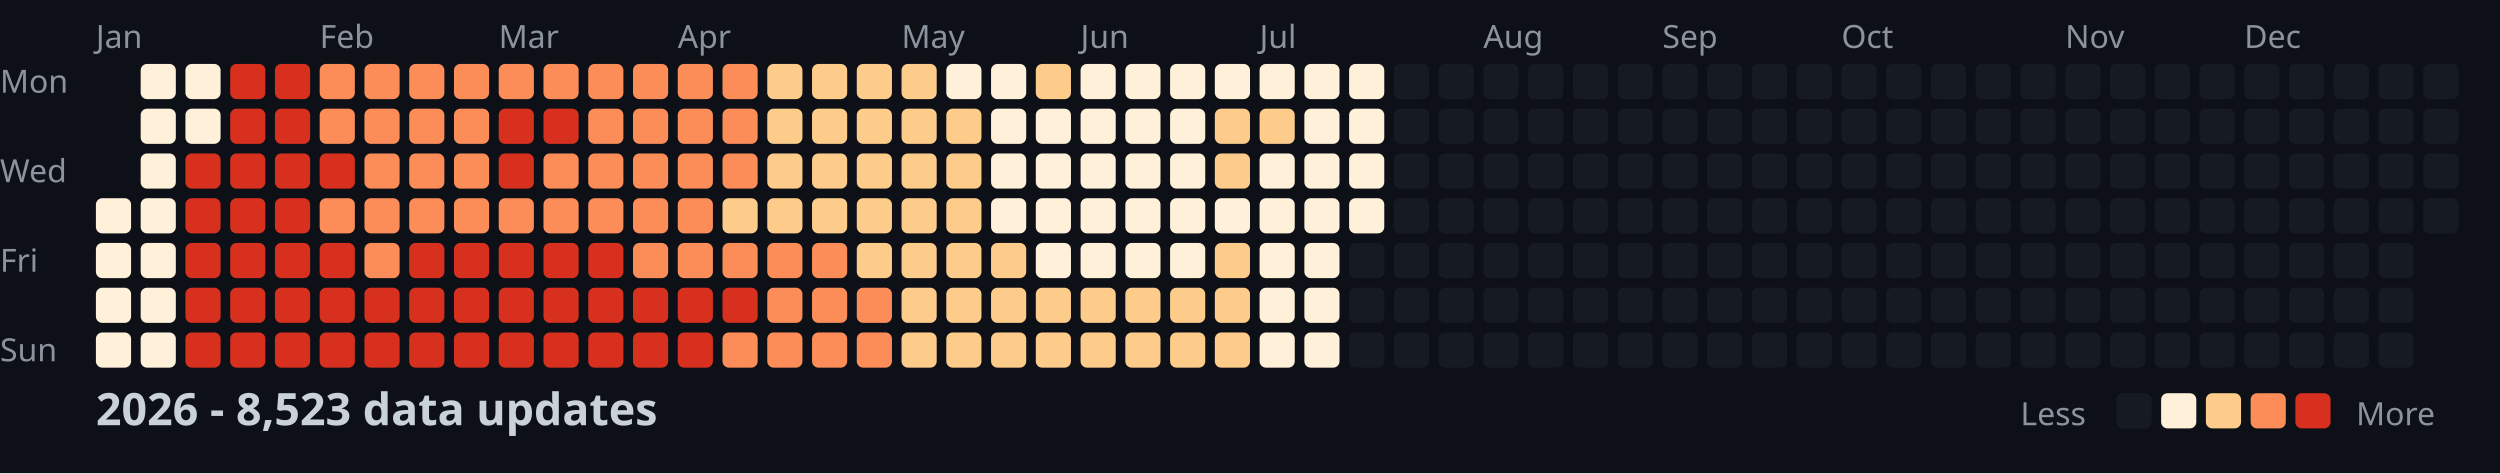
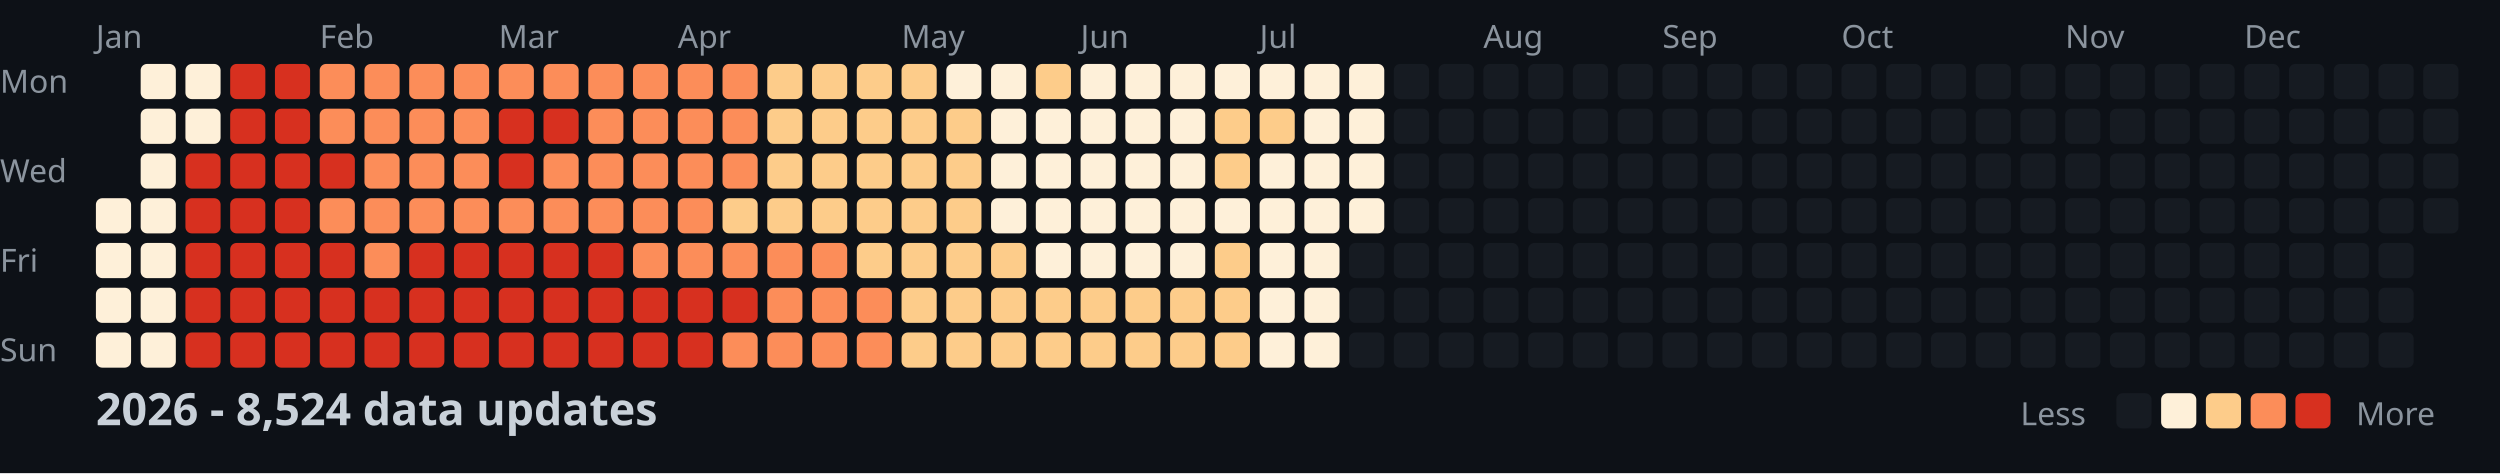
<svg xmlns="http://www.w3.org/2000/svg" width="782" height="148">
  <style>
    .month { font: 10px sans-serif; fill: #8b949e; }
    .day { font: 10px sans-serif; fill: #8b949e; }
    .title { font: bold 14px sans-serif; fill: #c9d1d9; }
    .legend { font: 10px sans-serif; fill: #8b949e; }
  </style>
  <rect width="100%" height="100%" fill="#0d1117" />
  <text x="0" y="29" class="day">Mon</text>
  <text x="0" y="57" class="day">Wed</text>
  <text x="0" y="85" class="day">Fri</text>
  <text x="0" y="113" class="day">Sun</text>
  <text x="30" y="15" class="month">Jan</text>
  <text x="100" y="15" class="month">Feb</text>
  <text x="156" y="15" class="month">Mar</text>
  <text x="212" y="15" class="month">Apr</text>
  <text x="282" y="15" class="month">May</text>
  <text x="338" y="15" class="month">Jun</text>
  <text x="394" y="15" class="month">Jul</text>
  <text x="464" y="15" class="month">Aug</text>
  <text x="520" y="15" class="month">Sep</text>
  <text x="576" y="15" class="month">Oct</text>
  <text x="646" y="15" class="month">Nov</text>
  <text x="702" y="15" class="month">Dec</text>
  <rect x="30" y="62" width="11" height="11" fill="#fef0d9" rx="2" />
  <rect x="30" y="76" width="11" height="11" fill="#fef0d9" rx="2" />
  <rect x="30" y="90" width="11" height="11" fill="#fef0d9" rx="2" />
  <rect x="30" y="104" width="11" height="11" fill="#fef0d9" rx="2" />
  <rect x="44" y="20" width="11" height="11" fill="#fef0d9" rx="2" />
  <rect x="44" y="34" width="11" height="11" fill="#fef0d9" rx="2" />
  <rect x="44" y="48" width="11" height="11" fill="#fef0d9" rx="2" />
  <rect x="44" y="62" width="11" height="11" fill="#fef0d9" rx="2" />
  <rect x="44" y="76" width="11" height="11" fill="#fef0d9" rx="2" />
  <rect x="44" y="90" width="11" height="11" fill="#fef0d9" rx="2" />
  <rect x="44" y="104" width="11" height="11" fill="#fef0d9" rx="2" />
  <rect x="58" y="20" width="11" height="11" fill="#fef0d9" rx="2" />
  <rect x="58" y="34" width="11" height="11" fill="#fef0d9" rx="2" />
  <rect x="58" y="48" width="11" height="11" fill="#d7301f" rx="2" />
  <rect x="58" y="62" width="11" height="11" fill="#d7301f" rx="2" />
  <rect x="58" y="76" width="11" height="11" fill="#d7301f" rx="2" />
  <rect x="58" y="90" width="11" height="11" fill="#d7301f" rx="2" />
  <rect x="58" y="104" width="11" height="11" fill="#d7301f" rx="2" />
  <rect x="72" y="20" width="11" height="11" fill="#d7301f" rx="2" />
  <rect x="72" y="34" width="11" height="11" fill="#d7301f" rx="2" />
  <rect x="72" y="48" width="11" height="11" fill="#d7301f" rx="2" />
  <rect x="72" y="62" width="11" height="11" fill="#d7301f" rx="2" />
  <rect x="72" y="76" width="11" height="11" fill="#d7301f" rx="2" />
  <rect x="72" y="90" width="11" height="11" fill="#d7301f" rx="2" />
  <rect x="72" y="104" width="11" height="11" fill="#d7301f" rx="2" />
  <rect x="86" y="20" width="11" height="11" fill="#d7301f" rx="2" />
  <rect x="86" y="34" width="11" height="11" fill="#d7301f" rx="2" />
  <rect x="86" y="48" width="11" height="11" fill="#d7301f" rx="2" />
  <rect x="86" y="62" width="11" height="11" fill="#d7301f" rx="2" />
  <rect x="86" y="76" width="11" height="11" fill="#d7301f" rx="2" />
  <rect x="86" y="90" width="11" height="11" fill="#d7301f" rx="2" />
  <rect x="86" y="104" width="11" height="11" fill="#d7301f" rx="2" />
  <rect x="100" y="20" width="11" height="11" fill="#fc8d59" rx="2" />
  <rect x="100" y="34" width="11" height="11" fill="#fc8d59" rx="2" />
  <rect x="100" y="48" width="11" height="11" fill="#d7301f" rx="2" />
  <rect x="100" y="62" width="11" height="11" fill="#fc8d59" rx="2" />
  <rect x="100" y="76" width="11" height="11" fill="#d7301f" rx="2" />
  <rect x="100" y="90" width="11" height="11" fill="#d7301f" rx="2" />
  <rect x="100" y="104" width="11" height="11" fill="#d7301f" rx="2" />
  <rect x="114" y="20" width="11" height="11" fill="#fc8d59" rx="2" />
  <rect x="114" y="34" width="11" height="11" fill="#fc8d59" rx="2" />
  <rect x="114" y="48" width="11" height="11" fill="#fc8d59" rx="2" />
  <rect x="114" y="62" width="11" height="11" fill="#fc8d59" rx="2" />
  <rect x="114" y="76" width="11" height="11" fill="#fc8d59" rx="2" />
  <rect x="114" y="90" width="11" height="11" fill="#d7301f" rx="2" />
  <rect x="114" y="104" width="11" height="11" fill="#d7301f" rx="2" />
  <rect x="128" y="20" width="11" height="11" fill="#fc8d59" rx="2" />
  <rect x="128" y="34" width="11" height="11" fill="#fc8d59" rx="2" />
  <rect x="128" y="48" width="11" height="11" fill="#fc8d59" rx="2" />
  <rect x="128" y="62" width="11" height="11" fill="#fc8d59" rx="2" />
  <rect x="128" y="76" width="11" height="11" fill="#d7301f" rx="2" />
  <rect x="128" y="90" width="11" height="11" fill="#d7301f" rx="2" />
  <rect x="128" y="104" width="11" height="11" fill="#d7301f" rx="2" />
  <rect x="142" y="20" width="11" height="11" fill="#fc8d59" rx="2" />
  <rect x="142" y="34" width="11" height="11" fill="#fc8d59" rx="2" />
  <rect x="142" y="48" width="11" height="11" fill="#fc8d59" rx="2" />
  <rect x="142" y="62" width="11" height="11" fill="#fc8d59" rx="2" />
  <rect x="142" y="76" width="11" height="11" fill="#d7301f" rx="2" />
  <rect x="142" y="90" width="11" height="11" fill="#d7301f" rx="2" />
  <rect x="142" y="104" width="11" height="11" fill="#d7301f" rx="2" />
  <rect x="156" y="20" width="11" height="11" fill="#fc8d59" rx="2" />
  <rect x="156" y="34" width="11" height="11" fill="#d7301f" rx="2" />
  <rect x="156" y="48" width="11" height="11" fill="#d7301f" rx="2" />
  <rect x="156" y="62" width="11" height="11" fill="#fc8d59" rx="2" />
  <rect x="156" y="76" width="11" height="11" fill="#d7301f" rx="2" />
  <rect x="156" y="90" width="11" height="11" fill="#d7301f" rx="2" />
  <rect x="156" y="104" width="11" height="11" fill="#d7301f" rx="2" />
  <rect x="170" y="20" width="11" height="11" fill="#fc8d59" rx="2" />
  <rect x="170" y="34" width="11" height="11" fill="#d7301f" rx="2" />
  <rect x="170" y="48" width="11" height="11" fill="#fc8d59" rx="2" />
  <rect x="170" y="62" width="11" height="11" fill="#fc8d59" rx="2" />
  <rect x="170" y="76" width="11" height="11" fill="#d7301f" rx="2" />
  <rect x="170" y="90" width="11" height="11" fill="#d7301f" rx="2" />
  <rect x="170" y="104" width="11" height="11" fill="#d7301f" rx="2" />
  <rect x="184" y="20" width="11" height="11" fill="#fc8d59" rx="2" />
  <rect x="184" y="34" width="11" height="11" fill="#fc8d59" rx="2" />
  <rect x="184" y="48" width="11" height="11" fill="#fc8d59" rx="2" />
  <rect x="184" y="62" width="11" height="11" fill="#fc8d59" rx="2" />
  <rect x="184" y="76" width="11" height="11" fill="#d7301f" rx="2" />
  <rect x="184" y="90" width="11" height="11" fill="#d7301f" rx="2" />
  <rect x="184" y="104" width="11" height="11" fill="#d7301f" rx="2" />
  <rect x="198" y="20" width="11" height="11" fill="#fc8d59" rx="2" />
  <rect x="198" y="34" width="11" height="11" fill="#fc8d59" rx="2" />
  <rect x="198" y="48" width="11" height="11" fill="#fc8d59" rx="2" />
  <rect x="198" y="62" width="11" height="11" fill="#fc8d59" rx="2" />
  <rect x="198" y="76" width="11" height="11" fill="#fc8d59" rx="2" />
  <rect x="198" y="90" width="11" height="11" fill="#d7301f" rx="2" />
  <rect x="198" y="104" width="11" height="11" fill="#d7301f" rx="2" />
  <rect x="212" y="20" width="11" height="11" fill="#fc8d59" rx="2" />
  <rect x="212" y="34" width="11" height="11" fill="#fc8d59" rx="2" />
  <rect x="212" y="48" width="11" height="11" fill="#fc8d59" rx="2" />
  <rect x="212" y="62" width="11" height="11" fill="#fc8d59" rx="2" />
  <rect x="212" y="76" width="11" height="11" fill="#fc8d59" rx="2" />
  <rect x="212" y="90" width="11" height="11" fill="#d7301f" rx="2" />
  <rect x="212" y="104" width="11" height="11" fill="#d7301f" rx="2" />
  <rect x="226" y="20" width="11" height="11" fill="#fc8d59" rx="2" />
  <rect x="226" y="34" width="11" height="11" fill="#fc8d59" rx="2" />
  <rect x="226" y="48" width="11" height="11" fill="#fc8d59" rx="2" />
  <rect x="226" y="62" width="11" height="11" fill="#fdcc8a" rx="2" />
  <rect x="226" y="76" width="11" height="11" fill="#fc8d59" rx="2" />
  <rect x="226" y="90" width="11" height="11" fill="#d7301f" rx="2" />
  <rect x="226" y="104" width="11" height="11" fill="#fc8d59" rx="2" />
  <rect x="240" y="20" width="11" height="11" fill="#fdcc8a" rx="2" />
  <rect x="240" y="34" width="11" height="11" fill="#fdcc8a" rx="2" />
  <rect x="240" y="48" width="11" height="11" fill="#fdcc8a" rx="2" />
  <rect x="240" y="62" width="11" height="11" fill="#fdcc8a" rx="2" />
  <rect x="240" y="76" width="11" height="11" fill="#fc8d59" rx="2" />
  <rect x="240" y="90" width="11" height="11" fill="#fc8d59" rx="2" />
  <rect x="240" y="104" width="11" height="11" fill="#fc8d59" rx="2" />
  <rect x="254" y="20" width="11" height="11" fill="#fdcc8a" rx="2" />
  <rect x="254" y="34" width="11" height="11" fill="#fdcc8a" rx="2" />
  <rect x="254" y="48" width="11" height="11" fill="#fdcc8a" rx="2" />
  <rect x="254" y="62" width="11" height="11" fill="#fdcc8a" rx="2" />
  <rect x="254" y="76" width="11" height="11" fill="#fc8d59" rx="2" />
  <rect x="254" y="90" width="11" height="11" fill="#fc8d59" rx="2" />
  <rect x="254" y="104" width="11" height="11" fill="#fc8d59" rx="2" />
  <rect x="268" y="20" width="11" height="11" fill="#fdcc8a" rx="2" />
  <rect x="268" y="34" width="11" height="11" fill="#fdcc8a" rx="2" />
  <rect x="268" y="48" width="11" height="11" fill="#fdcc8a" rx="2" />
  <rect x="268" y="62" width="11" height="11" fill="#fdcc8a" rx="2" />
  <rect x="268" y="76" width="11" height="11" fill="#fdcc8a" rx="2" />
  <rect x="268" y="90" width="11" height="11" fill="#fc8d59" rx="2" />
  <rect x="268" y="104" width="11" height="11" fill="#fc8d59" rx="2" />
  <rect x="282" y="20" width="11" height="11" fill="#fdcc8a" rx="2" />
  <rect x="282" y="34" width="11" height="11" fill="#fdcc8a" rx="2" />
  <rect x="282" y="48" width="11" height="11" fill="#fdcc8a" rx="2" />
  <rect x="282" y="62" width="11" height="11" fill="#fdcc8a" rx="2" />
  <rect x="282" y="76" width="11" height="11" fill="#fdcc8a" rx="2" />
  <rect x="282" y="90" width="11" height="11" fill="#fdcc8a" rx="2" />
  <rect x="282" y="104" width="11" height="11" fill="#fdcc8a" rx="2" />
  <rect x="296" y="20" width="11" height="11" fill="#fef0d9" rx="2" />
  <rect x="296" y="34" width="11" height="11" fill="#fdcc8a" rx="2" />
  <rect x="296" y="48" width="11" height="11" fill="#fdcc8a" rx="2" />
  <rect x="296" y="62" width="11" height="11" fill="#fdcc8a" rx="2" />
  <rect x="296" y="76" width="11" height="11" fill="#fdcc8a" rx="2" />
  <rect x="296" y="90" width="11" height="11" fill="#fdcc8a" rx="2" />
  <rect x="296" y="104" width="11" height="11" fill="#fdcc8a" rx="2" />
  <rect x="310" y="20" width="11" height="11" fill="#fef0d9" rx="2" />
  <rect x="310" y="34" width="11" height="11" fill="#fef0d9" rx="2" />
  <rect x="310" y="48" width="11" height="11" fill="#fef0d9" rx="2" />
  <rect x="310" y="62" width="11" height="11" fill="#fef0d9" rx="2" />
  <rect x="310" y="76" width="11" height="11" fill="#fdcc8a" rx="2" />
  <rect x="310" y="90" width="11" height="11" fill="#fdcc8a" rx="2" />
  <rect x="310" y="104" width="11" height="11" fill="#fdcc8a" rx="2" />
  <rect x="324" y="20" width="11" height="11" fill="#fdcc8a" rx="2" />
  <rect x="324" y="34" width="11" height="11" fill="#fef0d9" rx="2" />
  <rect x="324" y="48" width="11" height="11" fill="#fef0d9" rx="2" />
  <rect x="324" y="62" width="11" height="11" fill="#fef0d9" rx="2" />
  <rect x="324" y="76" width="11" height="11" fill="#fef0d9" rx="2" />
  <rect x="324" y="90" width="11" height="11" fill="#fdcc8a" rx="2" />
  <rect x="324" y="104" width="11" height="11" fill="#fdcc8a" rx="2" />
  <rect x="338" y="20" width="11" height="11" fill="#fef0d9" rx="2" />
  <rect x="338" y="34" width="11" height="11" fill="#fef0d9" rx="2" />
  <rect x="338" y="48" width="11" height="11" fill="#fef0d9" rx="2" />
  <rect x="338" y="62" width="11" height="11" fill="#fef0d9" rx="2" />
  <rect x="338" y="76" width="11" height="11" fill="#fef0d9" rx="2" />
  <rect x="338" y="90" width="11" height="11" fill="#fdcc8a" rx="2" />
  <rect x="338" y="104" width="11" height="11" fill="#fdcc8a" rx="2" />
  <rect x="352" y="20" width="11" height="11" fill="#fef0d9" rx="2" />
  <rect x="352" y="34" width="11" height="11" fill="#fef0d9" rx="2" />
  <rect x="352" y="48" width="11" height="11" fill="#fef0d9" rx="2" />
  <rect x="352" y="62" width="11" height="11" fill="#fef0d9" rx="2" />
  <rect x="352" y="76" width="11" height="11" fill="#fef0d9" rx="2" />
  <rect x="352" y="90" width="11" height="11" fill="#fdcc8a" rx="2" />
  <rect x="352" y="104" width="11" height="11" fill="#fdcc8a" rx="2" />
  <rect x="366" y="20" width="11" height="11" fill="#fef0d9" rx="2" />
  <rect x="366" y="34" width="11" height="11" fill="#fef0d9" rx="2" />
  <rect x="366" y="48" width="11" height="11" fill="#fef0d9" rx="2" />
  <rect x="366" y="62" width="11" height="11" fill="#fef0d9" rx="2" />
  <rect x="366" y="76" width="11" height="11" fill="#fef0d9" rx="2" />
  <rect x="366" y="90" width="11" height="11" fill="#fdcc8a" rx="2" />
  <rect x="366" y="104" width="11" height="11" fill="#fdcc8a" rx="2" />
  <rect x="380" y="20" width="11" height="11" fill="#fef0d9" rx="2" />
  <rect x="380" y="34" width="11" height="11" fill="#fdcc8a" rx="2" />
  <rect x="380" y="48" width="11" height="11" fill="#fdcc8a" rx="2" />
  <rect x="380" y="62" width="11" height="11" fill="#fef0d9" rx="2" />
  <rect x="380" y="76" width="11" height="11" fill="#fdcc8a" rx="2" />
  <rect x="380" y="90" width="11" height="11" fill="#fdcc8a" rx="2" />
  <rect x="380" y="104" width="11" height="11" fill="#fdcc8a" rx="2" />
  <rect x="394" y="20" width="11" height="11" fill="#fef0d9" rx="2" />
  <rect x="394" y="34" width="11" height="11" fill="#fdcc8a" rx="2" />
  <rect x="394" y="48" width="11" height="11" fill="#fef0d9" rx="2" />
  <rect x="394" y="62" width="11" height="11" fill="#fef0d9" rx="2" />
  <rect x="394" y="76" width="11" height="11" fill="#fef0d9" rx="2" />
  <rect x="394" y="90" width="11" height="11" fill="#fef0d9" rx="2" />
  <rect x="394" y="104" width="11" height="11" fill="#fef0d9" rx="2" />
  <rect x="408" y="20" width="11" height="11" fill="#fef0d9" rx="2" />
  <rect x="408" y="34" width="11" height="11" fill="#fef0d9" rx="2" />
  <rect x="408" y="48" width="11" height="11" fill="#fef0d9" rx="2" />
  <rect x="408" y="62" width="11" height="11" fill="#fef0d9" rx="2" />
  <rect x="408" y="76" width="11" height="11" fill="#fef0d9" rx="2" />
  <rect x="408" y="90" width="11" height="11" fill="#fef0d9" rx="2" />
  <rect x="408" y="104" width="11" height="11" fill="#fef0d9" rx="2" />
  <rect x="422" y="20" width="11" height="11" fill="#fef0d9" rx="2" />
  <rect x="422" y="34" width="11" height="11" fill="#fef0d9" rx="2" />
  <rect x="422" y="48" width="11" height="11" fill="#fef0d9" rx="2" />
  <rect x="422" y="62" width="11" height="11" fill="#fef0d9" rx="2" />
  <rect x="422" y="76" width="11" height="11" fill="#161b22" rx="2" />
  <rect x="422" y="90" width="11" height="11" fill="#161b22" rx="2" />
  <rect x="422" y="104" width="11" height="11" fill="#161b22" rx="2" />
  <rect x="436" y="20" width="11" height="11" fill="#161b22" rx="2" />
  <rect x="436" y="34" width="11" height="11" fill="#161b22" rx="2" />
  <rect x="436" y="48" width="11" height="11" fill="#161b22" rx="2" />
  <rect x="436" y="62" width="11" height="11" fill="#161b22" rx="2" />
  <rect x="436" y="76" width="11" height="11" fill="#161b22" rx="2" />
  <rect x="436" y="90" width="11" height="11" fill="#161b22" rx="2" />
  <rect x="436" y="104" width="11" height="11" fill="#161b22" rx="2" />
  <rect x="450" y="20" width="11" height="11" fill="#161b22" rx="2" />
  <rect x="450" y="34" width="11" height="11" fill="#161b22" rx="2" />
  <rect x="450" y="48" width="11" height="11" fill="#161b22" rx="2" />
  <rect x="450" y="62" width="11" height="11" fill="#161b22" rx="2" />
  <rect x="450" y="76" width="11" height="11" fill="#161b22" rx="2" />
  <rect x="450" y="90" width="11" height="11" fill="#161b22" rx="2" />
  <rect x="450" y="104" width="11" height="11" fill="#161b22" rx="2" />
  <rect x="464" y="20" width="11" height="11" fill="#161b22" rx="2" />
  <rect x="464" y="34" width="11" height="11" fill="#161b22" rx="2" />
  <rect x="464" y="48" width="11" height="11" fill="#161b22" rx="2" />
  <rect x="464" y="62" width="11" height="11" fill="#161b22" rx="2" />
  <rect x="464" y="76" width="11" height="11" fill="#161b22" rx="2" />
  <rect x="464" y="90" width="11" height="11" fill="#161b22" rx="2" />
  <rect x="464" y="104" width="11" height="11" fill="#161b22" rx="2" />
  <rect x="478" y="20" width="11" height="11" fill="#161b22" rx="2" />
  <rect x="478" y="34" width="11" height="11" fill="#161b22" rx="2" />
  <rect x="478" y="48" width="11" height="11" fill="#161b22" rx="2" />
  <rect x="478" y="62" width="11" height="11" fill="#161b22" rx="2" />
  <rect x="478" y="76" width="11" height="11" fill="#161b22" rx="2" />
  <rect x="478" y="90" width="11" height="11" fill="#161b22" rx="2" />
  <rect x="478" y="104" width="11" height="11" fill="#161b22" rx="2" />
  <rect x="492" y="20" width="11" height="11" fill="#161b22" rx="2" />
  <rect x="492" y="34" width="11" height="11" fill="#161b22" rx="2" />
  <rect x="492" y="48" width="11" height="11" fill="#161b22" rx="2" />
  <rect x="492" y="62" width="11" height="11" fill="#161b22" rx="2" />
  <rect x="492" y="76" width="11" height="11" fill="#161b22" rx="2" />
  <rect x="492" y="90" width="11" height="11" fill="#161b22" rx="2" />
  <rect x="492" y="104" width="11" height="11" fill="#161b22" rx="2" />
  <rect x="506" y="20" width="11" height="11" fill="#161b22" rx="2" />
  <rect x="506" y="34" width="11" height="11" fill="#161b22" rx="2" />
  <rect x="506" y="48" width="11" height="11" fill="#161b22" rx="2" />
  <rect x="506" y="62" width="11" height="11" fill="#161b22" rx="2" />
  <rect x="506" y="76" width="11" height="11" fill="#161b22" rx="2" />
  <rect x="506" y="90" width="11" height="11" fill="#161b22" rx="2" />
  <rect x="506" y="104" width="11" height="11" fill="#161b22" rx="2" />
  <rect x="520" y="20" width="11" height="11" fill="#161b22" rx="2" />
  <rect x="520" y="34" width="11" height="11" fill="#161b22" rx="2" />
  <rect x="520" y="48" width="11" height="11" fill="#161b22" rx="2" />
  <rect x="520" y="62" width="11" height="11" fill="#161b22" rx="2" />
  <rect x="520" y="76" width="11" height="11" fill="#161b22" rx="2" />
  <rect x="520" y="90" width="11" height="11" fill="#161b22" rx="2" />
  <rect x="520" y="104" width="11" height="11" fill="#161b22" rx="2" />
  <rect x="534" y="20" width="11" height="11" fill="#161b22" rx="2" />
  <rect x="534" y="34" width="11" height="11" fill="#161b22" rx="2" />
  <rect x="534" y="48" width="11" height="11" fill="#161b22" rx="2" />
  <rect x="534" y="62" width="11" height="11" fill="#161b22" rx="2" />
  <rect x="534" y="76" width="11" height="11" fill="#161b22" rx="2" />
  <rect x="534" y="90" width="11" height="11" fill="#161b22" rx="2" />
  <rect x="534" y="104" width="11" height="11" fill="#161b22" rx="2" />
  <rect x="548" y="20" width="11" height="11" fill="#161b22" rx="2" />
  <rect x="548" y="34" width="11" height="11" fill="#161b22" rx="2" />
  <rect x="548" y="48" width="11" height="11" fill="#161b22" rx="2" />
  <rect x="548" y="62" width="11" height="11" fill="#161b22" rx="2" />
  <rect x="548" y="76" width="11" height="11" fill="#161b22" rx="2" />
  <rect x="548" y="90" width="11" height="11" fill="#161b22" rx="2" />
  <rect x="548" y="104" width="11" height="11" fill="#161b22" rx="2" />
  <rect x="562" y="20" width="11" height="11" fill="#161b22" rx="2" />
  <rect x="562" y="34" width="11" height="11" fill="#161b22" rx="2" />
  <rect x="562" y="48" width="11" height="11" fill="#161b22" rx="2" />
  <rect x="562" y="62" width="11" height="11" fill="#161b22" rx="2" />
  <rect x="562" y="76" width="11" height="11" fill="#161b22" rx="2" />
  <rect x="562" y="90" width="11" height="11" fill="#161b22" rx="2" />
  <rect x="562" y="104" width="11" height="11" fill="#161b22" rx="2" />
  <rect x="576" y="20" width="11" height="11" fill="#161b22" rx="2" />
  <rect x="576" y="34" width="11" height="11" fill="#161b22" rx="2" />
  <rect x="576" y="48" width="11" height="11" fill="#161b22" rx="2" />
  <rect x="576" y="62" width="11" height="11" fill="#161b22" rx="2" />
  <rect x="576" y="76" width="11" height="11" fill="#161b22" rx="2" />
  <rect x="576" y="90" width="11" height="11" fill="#161b22" rx="2" />
  <rect x="576" y="104" width="11" height="11" fill="#161b22" rx="2" />
  <rect x="590" y="20" width="11" height="11" fill="#161b22" rx="2" />
  <rect x="590" y="34" width="11" height="11" fill="#161b22" rx="2" />
  <rect x="590" y="48" width="11" height="11" fill="#161b22" rx="2" />
  <rect x="590" y="62" width="11" height="11" fill="#161b22" rx="2" />
  <rect x="590" y="76" width="11" height="11" fill="#161b22" rx="2" />
  <rect x="590" y="90" width="11" height="11" fill="#161b22" rx="2" />
  <rect x="590" y="104" width="11" height="11" fill="#161b22" rx="2" />
  <rect x="604" y="20" width="11" height="11" fill="#161b22" rx="2" />
  <rect x="604" y="34" width="11" height="11" fill="#161b22" rx="2" />
  <rect x="604" y="48" width="11" height="11" fill="#161b22" rx="2" />
  <rect x="604" y="62" width="11" height="11" fill="#161b22" rx="2" />
  <rect x="604" y="76" width="11" height="11" fill="#161b22" rx="2" />
  <rect x="604" y="90" width="11" height="11" fill="#161b22" rx="2" />
  <rect x="604" y="104" width="11" height="11" fill="#161b22" rx="2" />
  <rect x="618" y="20" width="11" height="11" fill="#161b22" rx="2" />
  <rect x="618" y="34" width="11" height="11" fill="#161b22" rx="2" />
  <rect x="618" y="48" width="11" height="11" fill="#161b22" rx="2" />
  <rect x="618" y="62" width="11" height="11" fill="#161b22" rx="2" />
  <rect x="618" y="76" width="11" height="11" fill="#161b22" rx="2" />
  <rect x="618" y="90" width="11" height="11" fill="#161b22" rx="2" />
  <rect x="618" y="104" width="11" height="11" fill="#161b22" rx="2" />
  <rect x="632" y="20" width="11" height="11" fill="#161b22" rx="2" />
  <rect x="632" y="34" width="11" height="11" fill="#161b22" rx="2" />
  <rect x="632" y="48" width="11" height="11" fill="#161b22" rx="2" />
  <rect x="632" y="62" width="11" height="11" fill="#161b22" rx="2" />
  <rect x="632" y="76" width="11" height="11" fill="#161b22" rx="2" />
  <rect x="632" y="90" width="11" height="11" fill="#161b22" rx="2" />
  <rect x="632" y="104" width="11" height="11" fill="#161b22" rx="2" />
  <rect x="646" y="20" width="11" height="11" fill="#161b22" rx="2" />
  <rect x="646" y="34" width="11" height="11" fill="#161b22" rx="2" />
  <rect x="646" y="48" width="11" height="11" fill="#161b22" rx="2" />
  <rect x="646" y="62" width="11" height="11" fill="#161b22" rx="2" />
  <rect x="646" y="76" width="11" height="11" fill="#161b22" rx="2" />
  <rect x="646" y="90" width="11" height="11" fill="#161b22" rx="2" />
  <rect x="646" y="104" width="11" height="11" fill="#161b22" rx="2" />
  <rect x="660" y="20" width="11" height="11" fill="#161b22" rx="2" />
  <rect x="660" y="34" width="11" height="11" fill="#161b22" rx="2" />
  <rect x="660" y="48" width="11" height="11" fill="#161b22" rx="2" />
  <rect x="660" y="62" width="11" height="11" fill="#161b22" rx="2" />
  <rect x="660" y="76" width="11" height="11" fill="#161b22" rx="2" />
  <rect x="660" y="90" width="11" height="11" fill="#161b22" rx="2" />
  <rect x="660" y="104" width="11" height="11" fill="#161b22" rx="2" />
  <rect x="674" y="20" width="11" height="11" fill="#161b22" rx="2" />
  <rect x="674" y="34" width="11" height="11" fill="#161b22" rx="2" />
  <rect x="674" y="48" width="11" height="11" fill="#161b22" rx="2" />
  <rect x="674" y="62" width="11" height="11" fill="#161b22" rx="2" />
  <rect x="674" y="76" width="11" height="11" fill="#161b22" rx="2" />
  <rect x="674" y="90" width="11" height="11" fill="#161b22" rx="2" />
  <rect x="674" y="104" width="11" height="11" fill="#161b22" rx="2" />
  <rect x="688" y="20" width="11" height="11" fill="#161b22" rx="2" />
  <rect x="688" y="34" width="11" height="11" fill="#161b22" rx="2" />
  <rect x="688" y="48" width="11" height="11" fill="#161b22" rx="2" />
  <rect x="688" y="62" width="11" height="11" fill="#161b22" rx="2" />
  <rect x="688" y="76" width="11" height="11" fill="#161b22" rx="2" />
  <rect x="688" y="90" width="11" height="11" fill="#161b22" rx="2" />
  <rect x="688" y="104" width="11" height="11" fill="#161b22" rx="2" />
  <rect x="702" y="20" width="11" height="11" fill="#161b22" rx="2" />
  <rect x="702" y="34" width="11" height="11" fill="#161b22" rx="2" />
  <rect x="702" y="48" width="11" height="11" fill="#161b22" rx="2" />
  <rect x="702" y="62" width="11" height="11" fill="#161b22" rx="2" />
  <rect x="702" y="76" width="11" height="11" fill="#161b22" rx="2" />
  <rect x="702" y="90" width="11" height="11" fill="#161b22" rx="2" />
  <rect x="702" y="104" width="11" height="11" fill="#161b22" rx="2" />
  <rect x="716" y="20" width="11" height="11" fill="#161b22" rx="2" />
  <rect x="716" y="34" width="11" height="11" fill="#161b22" rx="2" />
  <rect x="716" y="48" width="11" height="11" fill="#161b22" rx="2" />
  <rect x="716" y="62" width="11" height="11" fill="#161b22" rx="2" />
  <rect x="716" y="76" width="11" height="11" fill="#161b22" rx="2" />
  <rect x="716" y="90" width="11" height="11" fill="#161b22" rx="2" />
  <rect x="716" y="104" width="11" height="11" fill="#161b22" rx="2" />
  <rect x="730" y="20" width="11" height="11" fill="#161b22" rx="2" />
  <rect x="730" y="34" width="11" height="11" fill="#161b22" rx="2" />
  <rect x="730" y="48" width="11" height="11" fill="#161b22" rx="2" />
  <rect x="730" y="62" width="11" height="11" fill="#161b22" rx="2" />
  <rect x="730" y="76" width="11" height="11" fill="#161b22" rx="2" />
  <rect x="730" y="90" width="11" height="11" fill="#161b22" rx="2" />
  <rect x="730" y="104" width="11" height="11" fill="#161b22" rx="2" />
  <rect x="744" y="20" width="11" height="11" fill="#161b22" rx="2" />
  <rect x="744" y="34" width="11" height="11" fill="#161b22" rx="2" />
  <rect x="744" y="48" width="11" height="11" fill="#161b22" rx="2" />
  <rect x="744" y="62" width="11" height="11" fill="#161b22" rx="2" />
  <rect x="744" y="76" width="11" height="11" fill="#161b22" rx="2" />
  <rect x="744" y="90" width="11" height="11" fill="#161b22" rx="2" />
  <rect x="744" y="104" width="11" height="11" fill="#161b22" rx="2" />
  <rect x="758" y="20" width="11" height="11" fill="#161b22" rx="2" />
  <rect x="758" y="34" width="11" height="11" fill="#161b22" rx="2" />
  <rect x="758" y="48" width="11" height="11" fill="#161b22" rx="2" />
  <rect x="758" y="62" width="11" height="11" fill="#161b22" rx="2" />
-   <text x="30" y="133" class="title">2026 - 8,523 data updates</text>
+   <text x="30" y="133" class="title">2026 - 8,524 data updates</text>
  <text x="632" y="133" class="legend">Less</text>
  <rect x="662" y="123" width="11" height="11" fill="#161b22" rx="2" />
  <rect x="676" y="123" width="11" height="11" fill="#fef0d9" rx="2" />
  <rect x="690" y="123" width="11" height="11" fill="#fdcc8a" rx="2" />
  <rect x="704" y="123" width="11" height="11" fill="#fc8d59" rx="2" />
  <rect x="718" y="123" width="11" height="11" fill="#d7301f" rx="2" />
  <text x="737" y="133" class="legend">More</text>
</svg>
